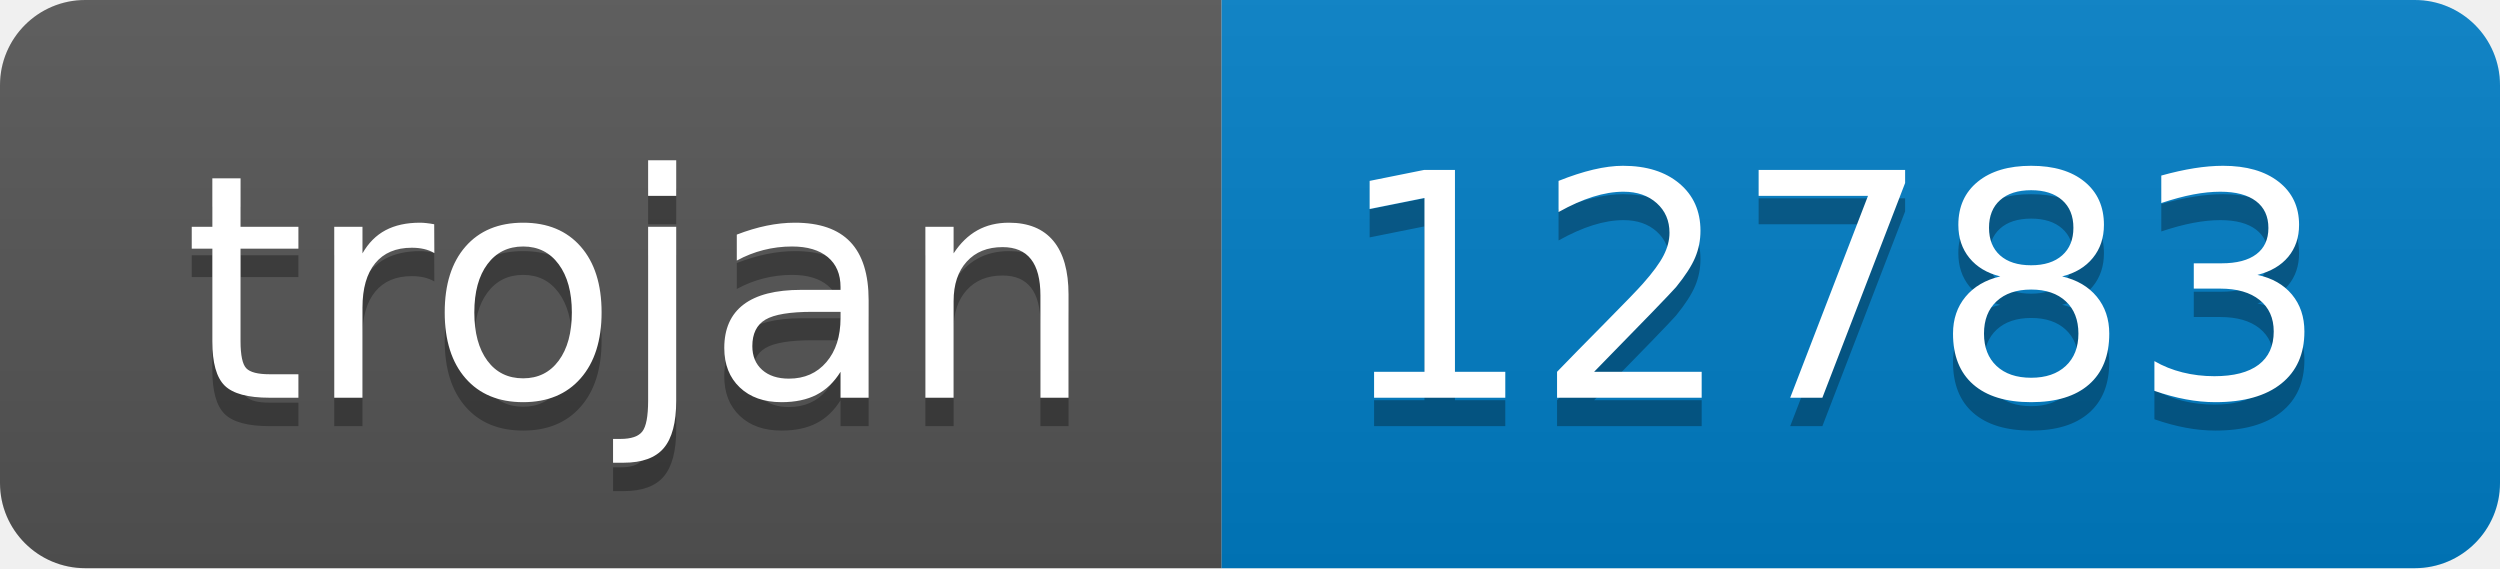
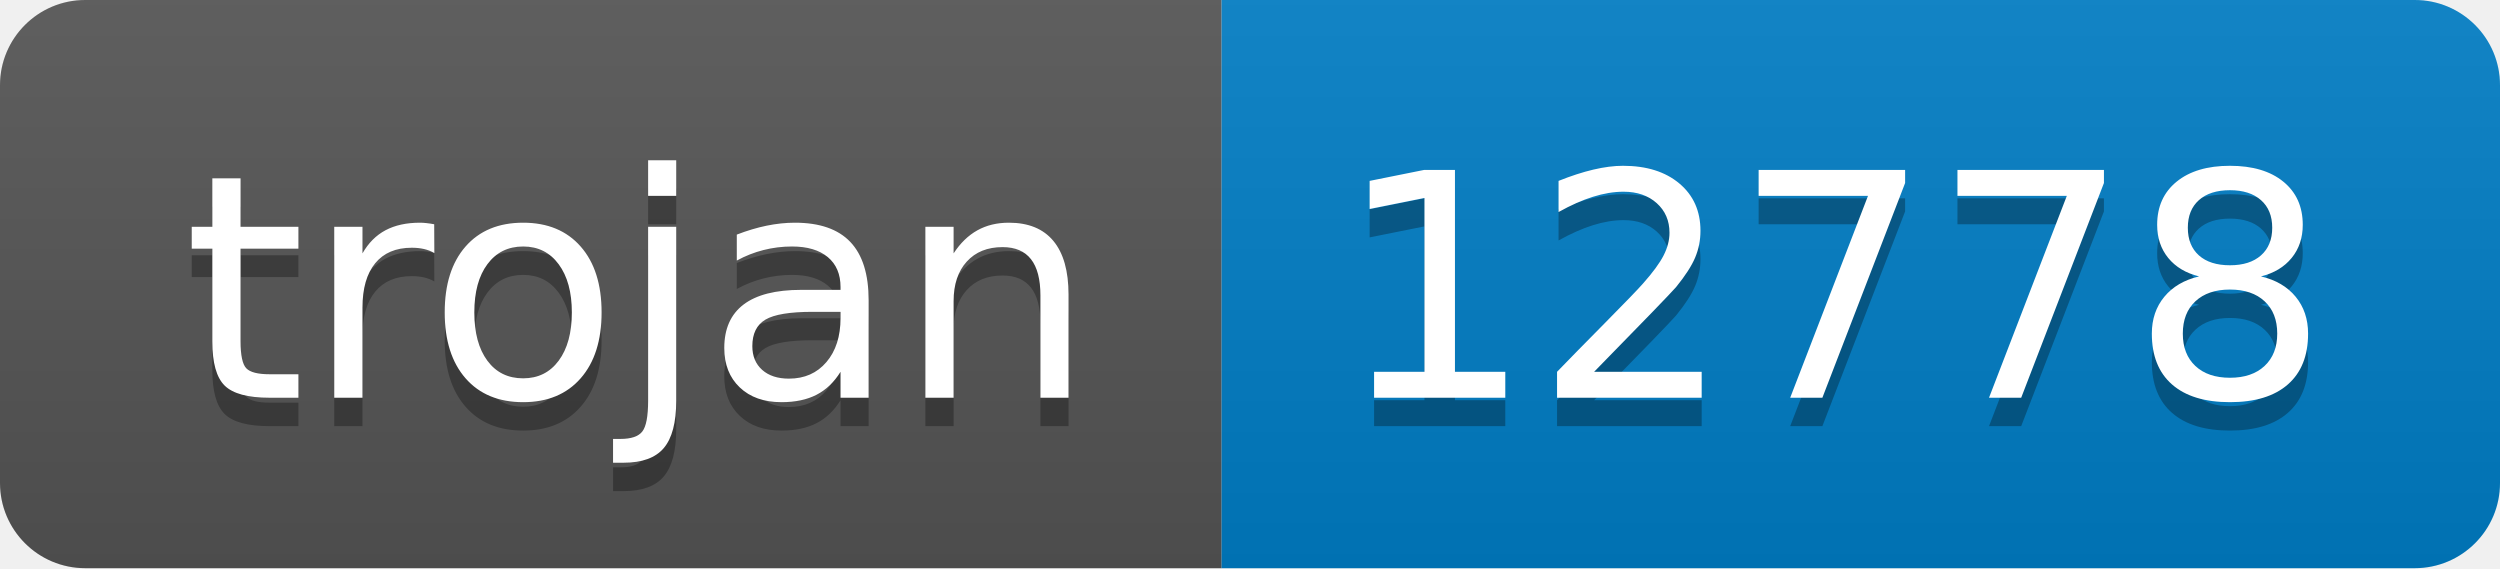
- <svg xmlns="http://www.w3.org/2000/svg" width="88" height="20" role="img" aria-label="trojan: 12783">
+ <svg xmlns="http://www.w3.org/2000/svg" width="88" height="20" role="img" aria-label="trojan: 12778">
  <linearGradient id="s" x2="0" y2="100%">
    <stop offset="0" stop-color="#bbb" stop-opacity=".1" />
    <stop offset="1" stop-opacity=".1" />
  </linearGradient>
  <clipPath id="r">
    <rect width="88" height="20" rx="3" fill="#fff" />
  </clipPath>
  <g clip-path="url(#r)">
    <rect width="43" height="20" fill="#555" />
    <rect x="43" width="45" height="20" fill="#007ec6" />
    <rect width="88" height="20" fill="url(#s)" />
  </g>
  <g fill="#fff" text-anchor="middle" font-family="Verdana,Geneva,DejaVu Sans,sans-serif" text-rendering="geometricPrecision" font-size="110">
    <text aria-hidden="true" x="225" y="150" fill="#010101" fill-opacity=".3" transform="scale(.1)" textLength="330">trojan</text>
    <text x="225" y="140" transform="scale(.1)" fill="#fff" textLength="330">trojan</text>
-     <text aria-hidden="true" x="645" y="150" fill="#010101" fill-opacity=".3" transform="scale(.1)" textLength="350">12783</text>
-     <text x="645" y="140" transform="scale(.1)" fill="#fff" textLength="350">12783</text>
+     <text aria-hidden="true" x="645" y="150" fill="#010101" fill-opacity=".3" transform="scale(.1)" textLength="350">12778</text>
+     <text x="645" y="140" transform="scale(.1)" fill="#fff" textLength="350">12778</text>
  </g>
</svg>
